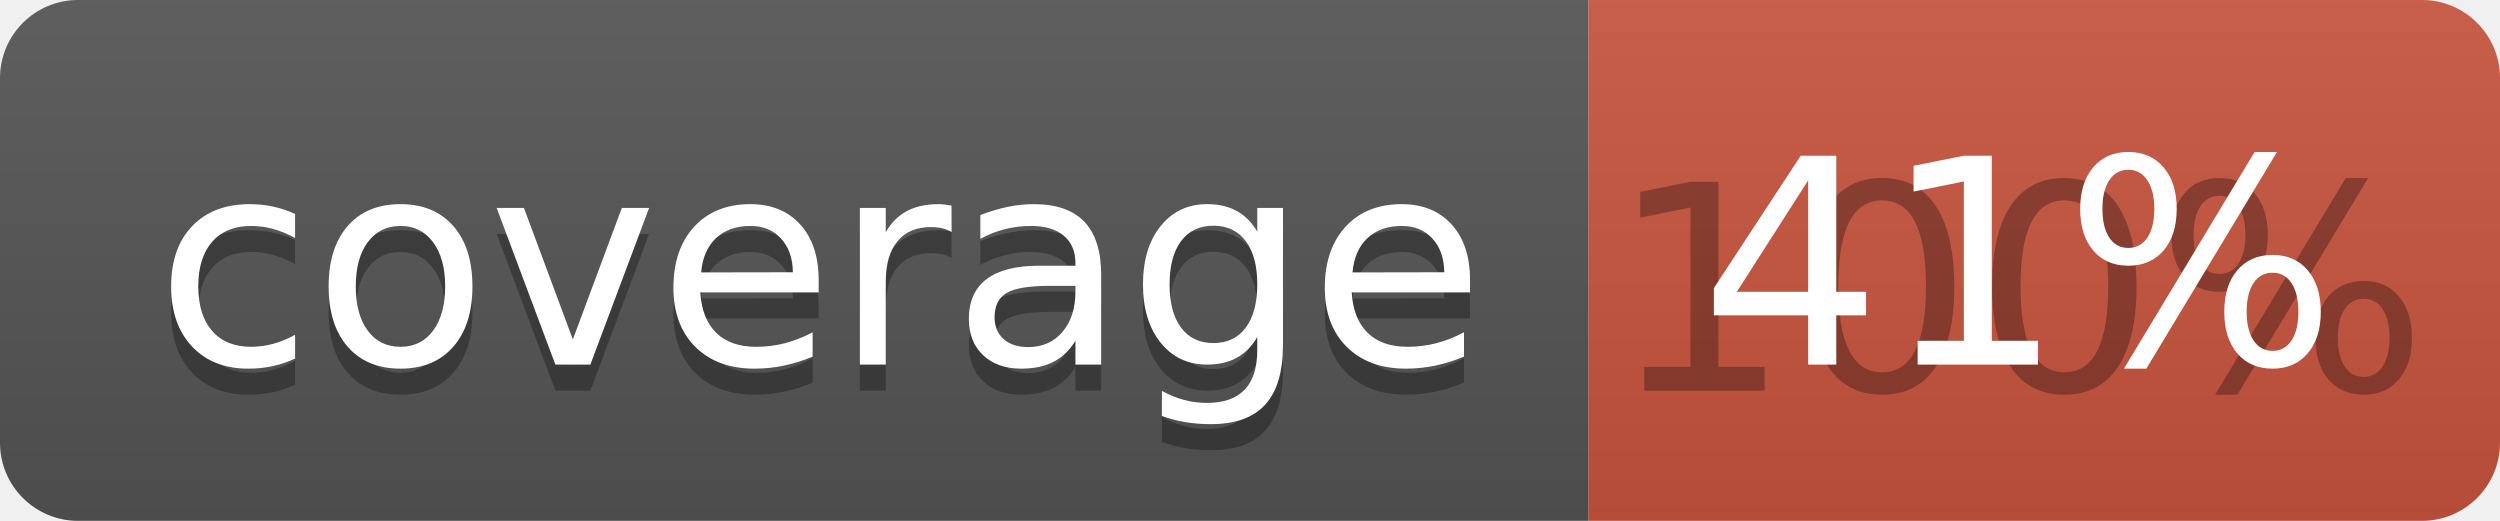
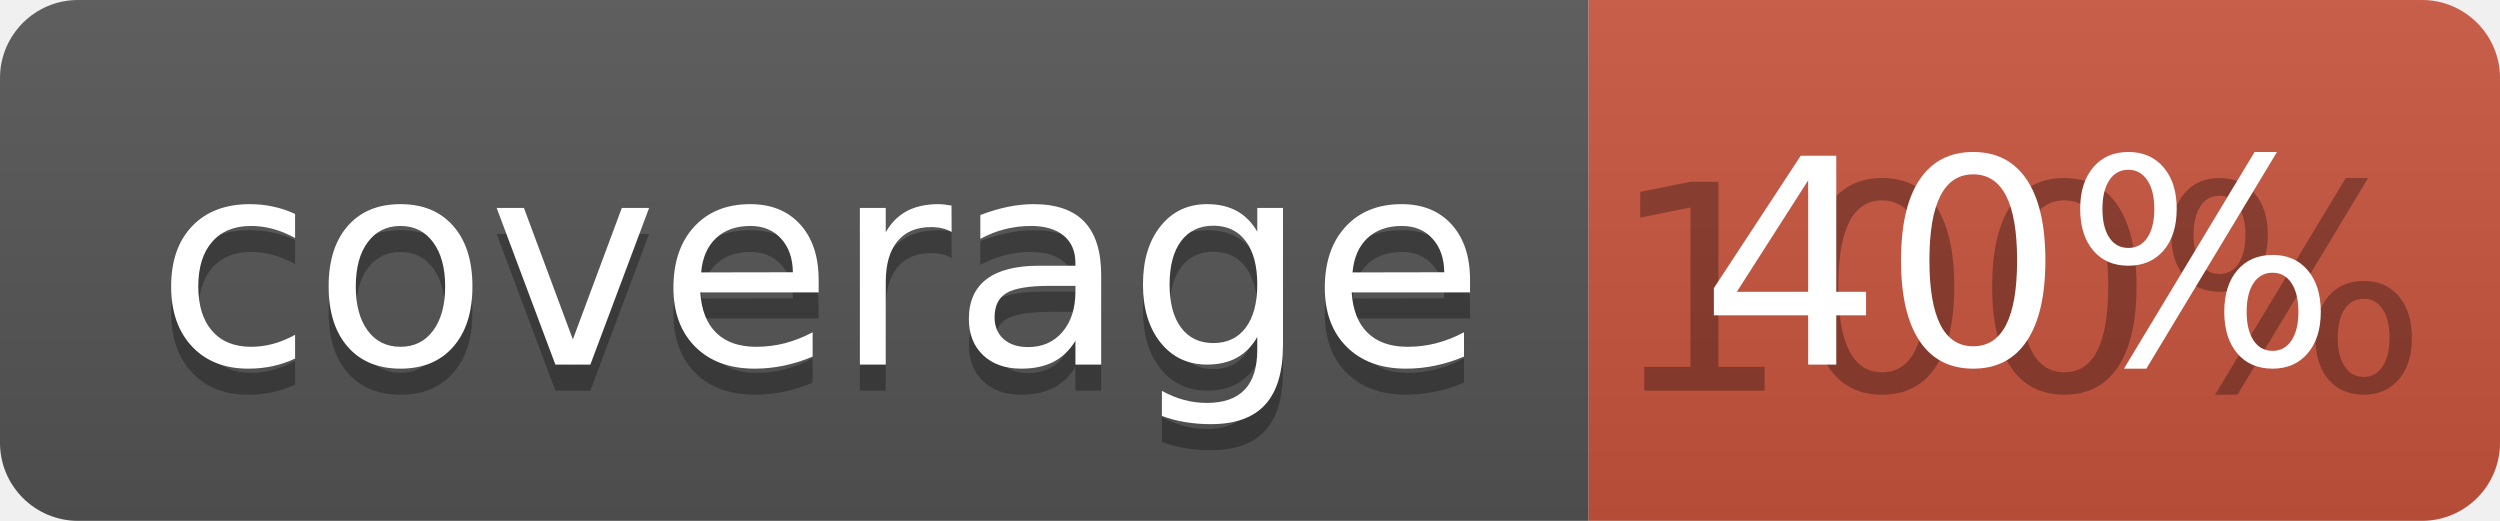
<svg xmlns="http://www.w3.org/2000/svg" width="96" height="20">
  <linearGradient id="b" x2="0" y2="100%">
    <stop offset="0" stop-color="#bbb" stop-opacity=".1" />
    <stop offset="1" stop-opacity=".1" />
  </linearGradient>
  <clipPath id="a">
    <rect width="96" height="20" rx="3" fill="#fff" />
  </clipPath>
  <g clip-path="url(#a)">
    <path fill="#555" d="M0 0h61v20H0z" />
    <path fill="#CA553E" d="M61 0h35v20H61z" />
    <path fill="url(#b)" d="M0 0h96v20H0z" />
  </g>
  <g fill="#fff" text-anchor="middle" font-family="DejaVu Sans,Verdana,Geneva,sans-serif" font-size="110">
    <text x="315" y="150" fill="#010101" fill-opacity=".3" transform="scale(.1)" textLength="510">coverage</text>
    <text x="315" y="140" transform="scale(.1)" textLength="510">coverage</text>
    <text x="775" y="150" fill="#010101" fill-opacity=".3" transform="scale(.1)" textLength="250">100%</text>
-     <text x="775" y="140" transform="scale(.1)" textLength="250">41%</text>
+     <text x="775" y="140" transform="scale(.1)" textLength="250">40%</text>
  </g>
</svg>
